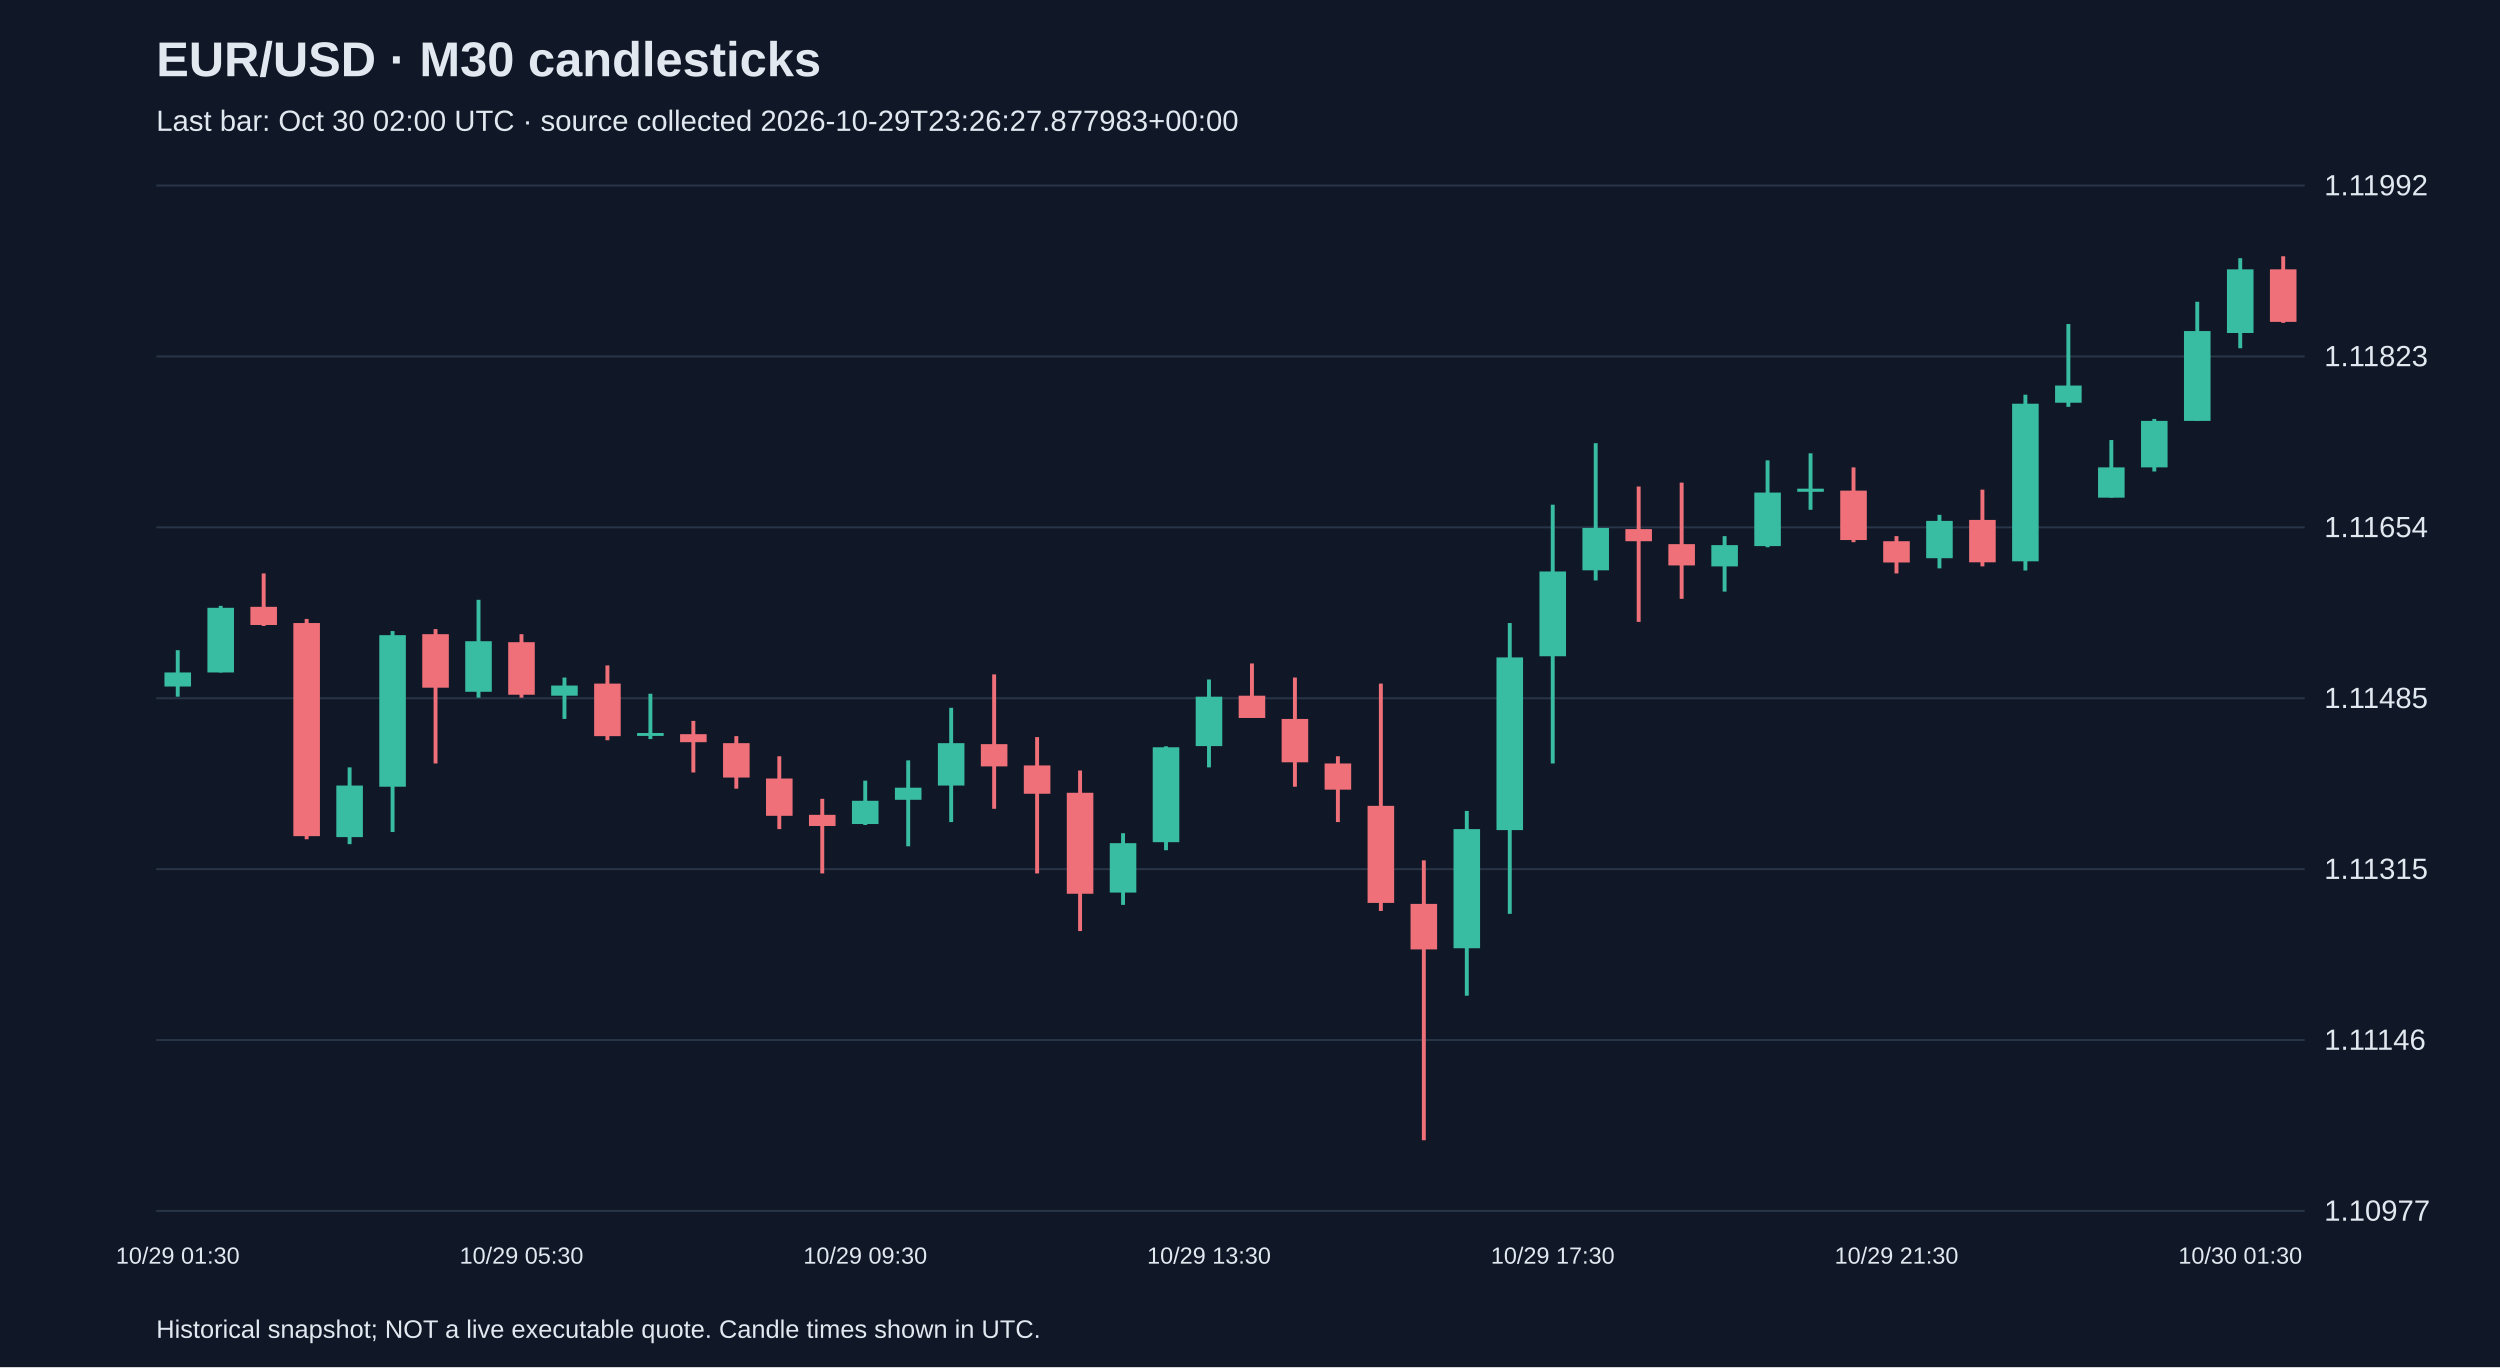
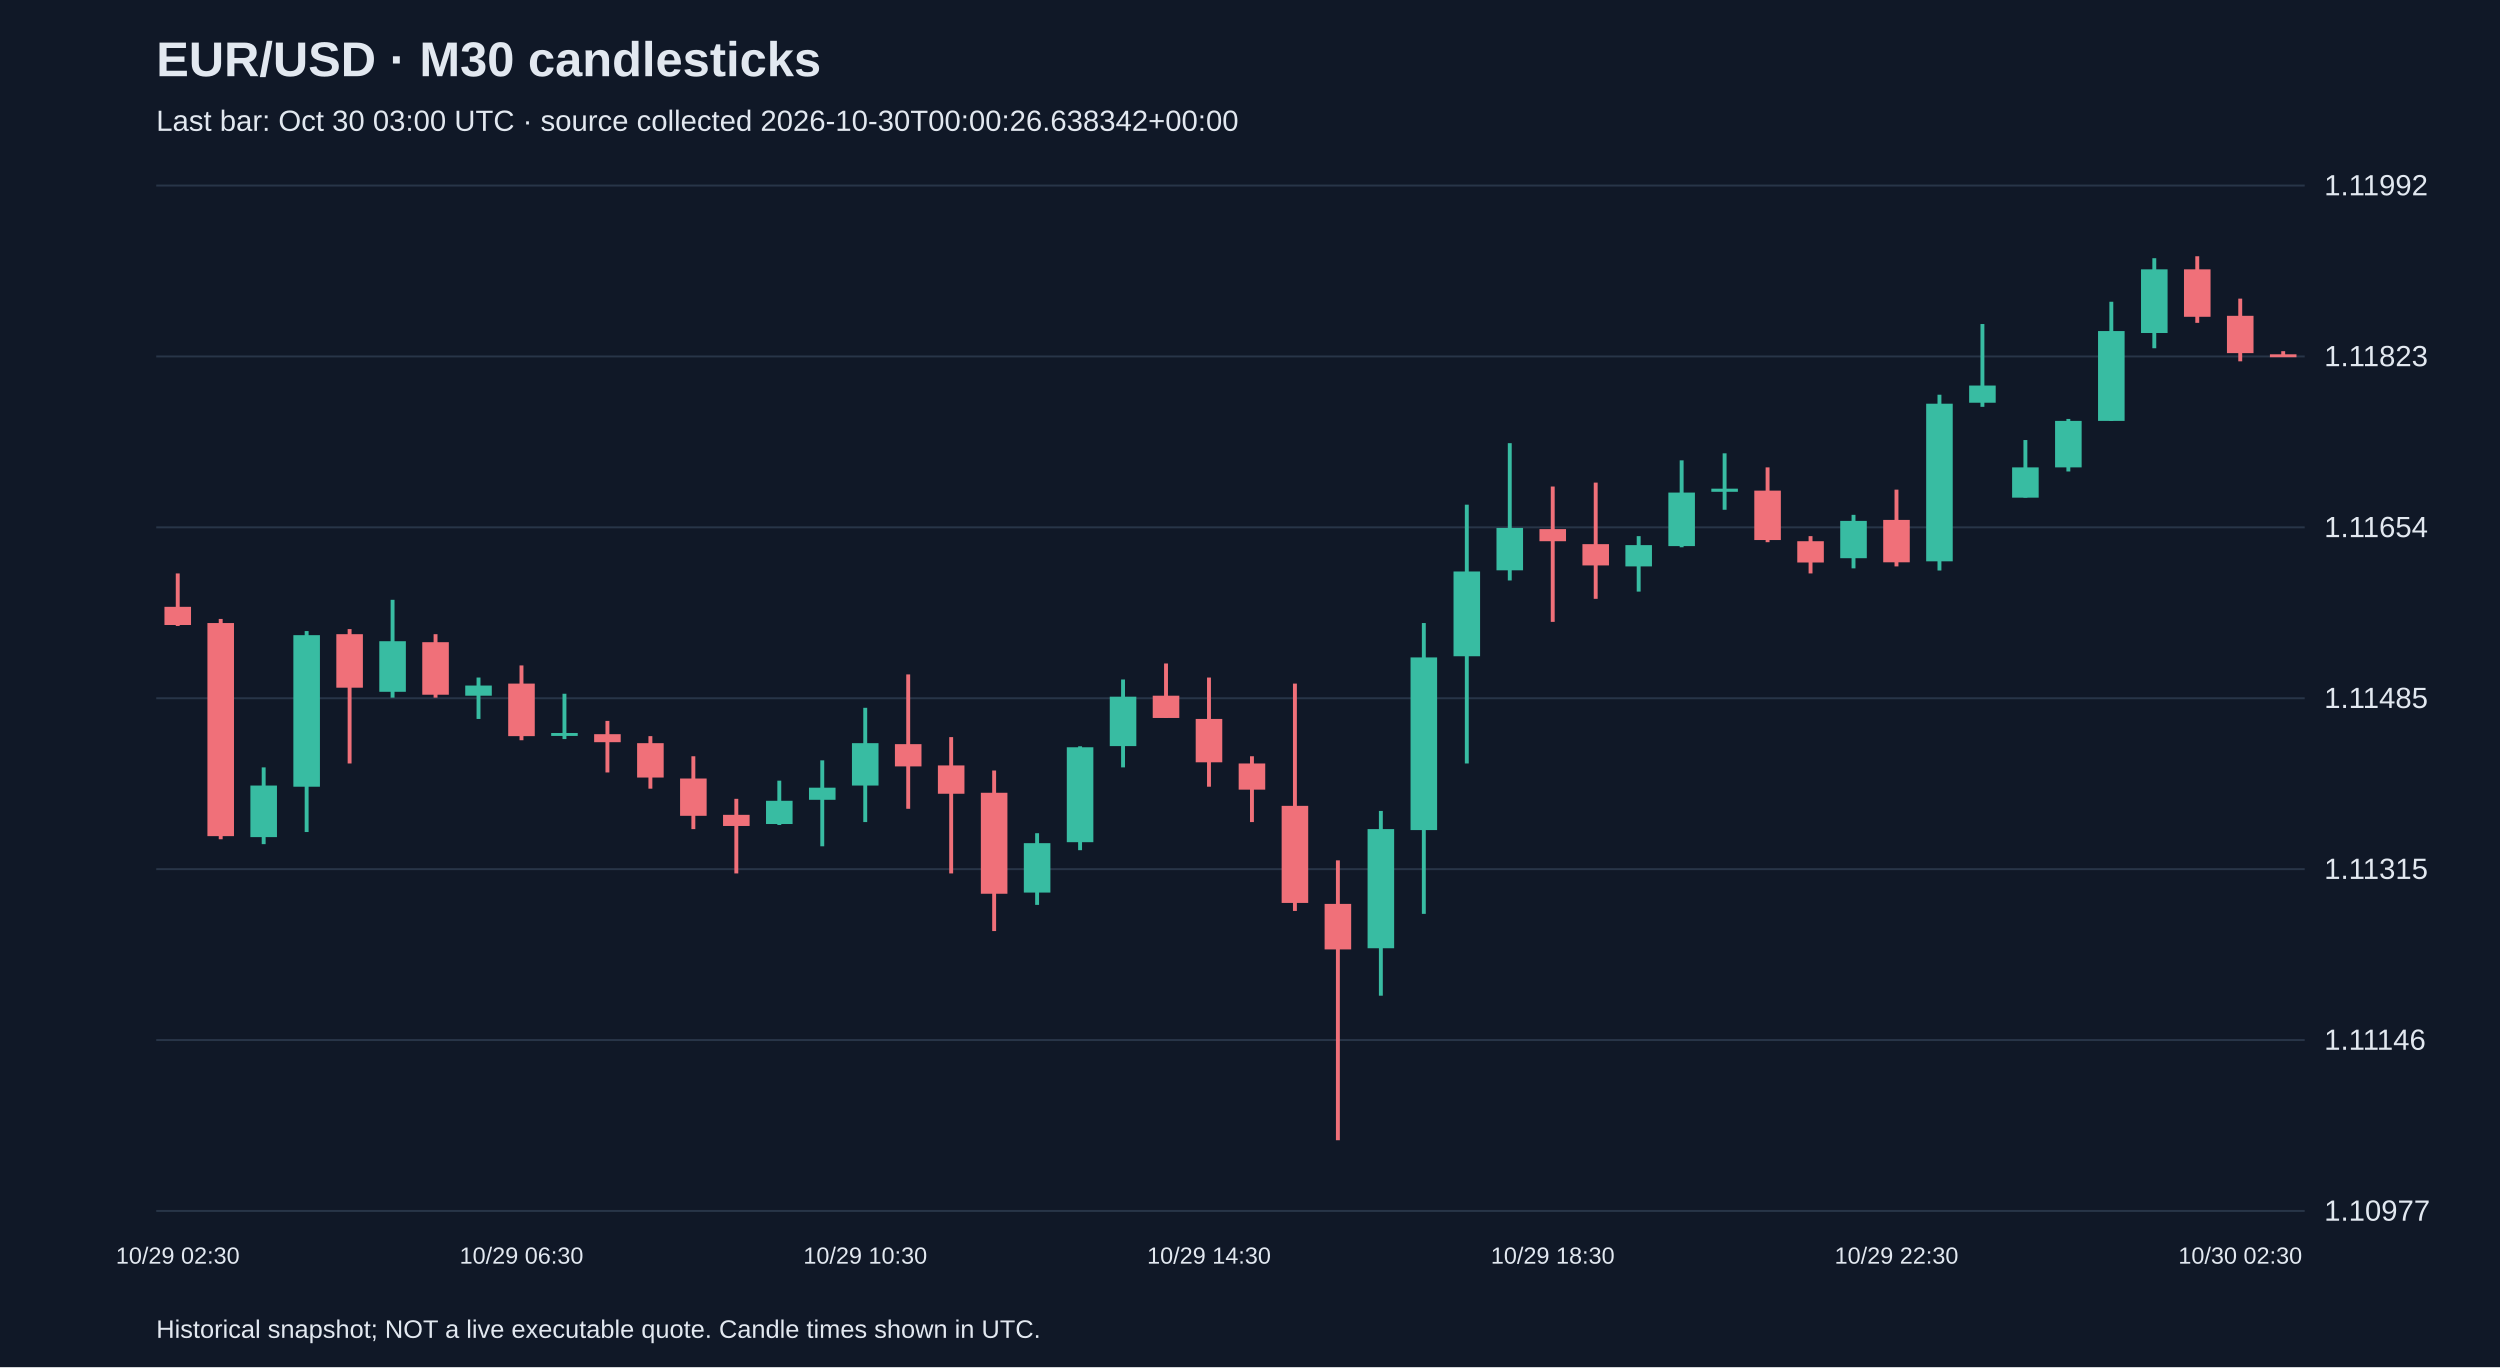
<svg xmlns="http://www.w3.org/2000/svg" viewBox="0 0 1280 700">
  <rect width="100%" height="100%" fill="#101827" />
  <style>text{font-family:Arial,sans-serif;fill:#e2e8f0}</style>
  <text x="80" y="39" font-size="25" font-weight="bold">EUR/USD · M30 candlesticks</text>
-   <text x="80" y="67" font-size="15" fill="#a6b1c5">Last bar: Oct 30 02:00 UTC · source collected 2026-10-29T23:26:27.877983+00:00</text>
+   <text x="80" y="67" font-size="15" fill="#a6b1c5">Last bar: Oct 30 03:00 UTC · source collected 2026-10-30T00:00:26.638342+00:00</text>
  <line x1="80" y1="620.0" x2="1180" y2="620.0" stroke="#283548" />
  <text x="1190" y="625.0" font-size="15">1.10977</text>
  <line x1="80" y1="532.5" x2="1180" y2="532.5" stroke="#283548" />
  <text x="1190" y="537.5" font-size="15">1.11146</text>
  <line x1="80" y1="445.0" x2="1180" y2="445.0" stroke="#283548" />
  <text x="1190" y="450.0" font-size="15">1.11315</text>
  <line x1="80" y1="357.5" x2="1180" y2="357.5" stroke="#283548" />
  <text x="1190" y="362.5" font-size="15">1.11485</text>
  <line x1="80" y1="270.0" x2="1180" y2="270.0" stroke="#283548" />
  <text x="1190" y="275.0" font-size="15">1.11654</text>
  <line x1="80" y1="182.5" x2="1180" y2="182.5" stroke="#283548" />
  <text x="1190" y="187.5" font-size="15">1.11823</text>
  <line x1="80" y1="95.0" x2="1180" y2="95.0" stroke="#283548" />
  <text x="1190" y="100.0" font-size="15">1.11992</text>
-   <line x1="91.0" y1="332.9" x2="91.0" y2="356.7" stroke="#38bca2" stroke-width="2" />
-   <rect x="84.2" y="344.3" width="13.6" height="7.2" fill="#38bca2" />
-   <text x="91.0" y="647" text-anchor="middle" font-size="12">10/29 01:30</text>
-   <line x1="113.0" y1="310.2" x2="113.0" y2="344.3" stroke="#38bca2" stroke-width="2" />
-   <rect x="106.2" y="311.2" width="13.6" height="33.1" fill="#38bca2" />
-   <line x1="135.0" y1="293.6" x2="135.0" y2="320.5" stroke="#f07079" stroke-width="2" />
-   <rect x="128.2" y="310.7" width="13.6" height="9.3" fill="#f07079" />
-   <line x1="157.0" y1="316.9" x2="157.0" y2="429.7" stroke="#f07079" stroke-width="2" />
-   <rect x="150.2" y="319.0" width="13.6" height="109.1" fill="#f07079" />
-   <line x1="179.0" y1="392.9" x2="179.0" y2="432.2" stroke="#38bca2" stroke-width="2" />
-   <rect x="172.2" y="402.2" width="13.6" height="26.4" fill="#38bca2" />
-   <line x1="201.0" y1="323.1" x2="201.0" y2="426.0" stroke="#38bca2" stroke-width="2" />
-   <rect x="194.2" y="325.2" width="13.6" height="77.6" fill="#38bca2" />
-   <line x1="223.0" y1="322.1" x2="223.0" y2="390.9" stroke="#f07079" stroke-width="2" />
-   <rect x="216.2" y="324.7" width="13.6" height="27.4" fill="#f07079" />
-   <line x1="245.0" y1="307.1" x2="245.0" y2="357.2" stroke="#38bca2" stroke-width="2" />
-   <rect x="238.2" y="328.3" width="13.6" height="25.9" fill="#38bca2" />
-   <line x1="267.0" y1="324.7" x2="267.0" y2="357.2" stroke="#f07079" stroke-width="2" />
-   <rect x="260.2" y="328.8" width="13.6" height="26.9" fill="#f07079" />
-   <text x="267.0" y="647" text-anchor="middle" font-size="12">10/29 05:30</text>
-   <line x1="289.0" y1="346.9" x2="289.0" y2="368.1" stroke="#38bca2" stroke-width="2" />
-   <rect x="282.2" y="351.0" width="13.6" height="5.2" fill="#38bca2" />
-   <line x1="311.0" y1="340.7" x2="311.0" y2="379.0" stroke="#f07079" stroke-width="2" />
-   <rect x="304.2" y="350.0" width="13.6" height="26.9" fill="#f07079" />
-   <line x1="333.0" y1="355.2" x2="333.0" y2="378.4" stroke="#38bca2" stroke-width="2" />
-   <rect x="326.2" y="375.3" width="13.6" height="1.5" fill="#38bca2" />
-   <line x1="355.0" y1="369.1" x2="355.0" y2="395.5" stroke="#f07079" stroke-width="2" />
-   <rect x="348.2" y="375.9" width="13.6" height="4.1" fill="#f07079" />
-   <line x1="377.0" y1="376.9" x2="377.0" y2="403.8" stroke="#f07079" stroke-width="2" />
-   <rect x="370.2" y="380.5" width="13.6" height="17.6" fill="#f07079" />
-   <line x1="399.0" y1="387.2" x2="399.0" y2="424.5" stroke="#f07079" stroke-width="2" />
-   <rect x="392.2" y="398.6" width="13.6" height="19.1" fill="#f07079" />
-   <line x1="421.0" y1="409.0" x2="421.0" y2="447.2" stroke="#f07079" stroke-width="2" />
-   <rect x="414.2" y="417.2" width="13.6" height="5.7" fill="#f07079" />
-   <line x1="443.0" y1="399.7" x2="443.0" y2="422.4" stroke="#38bca2" stroke-width="2" />
-   <rect x="436.2" y="410.0" width="13.6" height="11.9" fill="#38bca2" />
-   <text x="443.0" y="647" text-anchor="middle" font-size="12">10/29 09:30</text>
-   <line x1="465.0" y1="389.3" x2="465.0" y2="433.3" stroke="#38bca2" stroke-width="2" />
-   <rect x="458.2" y="403.3" width="13.6" height="6.2" fill="#38bca2" />
-   <line x1="487.0" y1="362.4" x2="487.0" y2="420.9" stroke="#38bca2" stroke-width="2" />
-   <rect x="480.2" y="380.5" width="13.6" height="21.7" fill="#38bca2" />
-   <line x1="509.0" y1="345.3" x2="509.0" y2="414.1" stroke="#f07079" stroke-width="2" />
-   <rect x="502.2" y="381.0" width="13.6" height="11.4" fill="#f07079" />
-   <line x1="531.0" y1="377.4" x2="531.0" y2="447.2" stroke="#f07079" stroke-width="2" />
-   <rect x="524.2" y="391.9" width="13.6" height="14.5" fill="#f07079" />
-   <line x1="553.0" y1="394.5" x2="553.0" y2="476.7" stroke="#f07079" stroke-width="2" />
-   <rect x="546.2" y="405.9" width="13.6" height="51.7" fill="#f07079" />
-   <line x1="575.0" y1="426.6" x2="575.0" y2="463.3" stroke="#38bca2" stroke-width="2" />
-   <rect x="568.2" y="431.7" width="13.6" height="25.3" fill="#38bca2" />
-   <line x1="597.0" y1="382.1" x2="597.0" y2="435.3" stroke="#38bca2" stroke-width="2" />
-   <rect x="590.2" y="382.6" width="13.6" height="48.6" fill="#38bca2" />
-   <line x1="619.0" y1="347.9" x2="619.0" y2="392.9" stroke="#38bca2" stroke-width="2" />
-   <rect x="612.2" y="356.7" width="13.6" height="25.3" fill="#38bca2" />
-   <text x="619.0" y="647" text-anchor="middle" font-size="12">10/29 13:30</text>
-   <line x1="641.0" y1="339.7" x2="641.0" y2="367.6" stroke="#f07079" stroke-width="2" />
-   <rect x="634.2" y="356.2" width="13.6" height="11.4" fill="#f07079" />
-   <line x1="663.0" y1="346.9" x2="663.0" y2="402.8" stroke="#f07079" stroke-width="2" />
-   <rect x="656.2" y="368.1" width="13.6" height="22.2" fill="#f07079" />
-   <line x1="685.0" y1="387.2" x2="685.0" y2="420.9" stroke="#f07079" stroke-width="2" />
-   <rect x="678.2" y="390.9" width="13.6" height="13.4" fill="#f07079" />
-   <line x1="707.0" y1="350.0" x2="707.0" y2="466.4" stroke="#f07079" stroke-width="2" />
-   <rect x="700.2" y="412.6" width="13.6" height="49.7" fill="#f07079" />
-   <line x1="729.0" y1="440.5" x2="729.0" y2="583.8" stroke="#f07079" stroke-width="2" />
-   <rect x="722.2" y="462.8" width="13.6" height="23.3" fill="#f07079" />
-   <line x1="751.0" y1="415.2" x2="751.0" y2="509.8" stroke="#38bca2" stroke-width="2" />
-   <rect x="744.2" y="424.5" width="13.6" height="61.0" fill="#38bca2" />
-   <line x1="773.0" y1="319.0" x2="773.0" y2="467.9" stroke="#38bca2" stroke-width="2" />
-   <rect x="766.2" y="336.6" width="13.6" height="88.4" fill="#38bca2" />
-   <line x1="795.0" y1="258.4" x2="795.0" y2="390.9" stroke="#38bca2" stroke-width="2" />
-   <rect x="788.2" y="292.6" width="13.6" height="43.4" fill="#38bca2" />
-   <text x="795.0" y="647" text-anchor="middle" font-size="12">10/29 17:30</text>
-   <line x1="817.0" y1="226.9" x2="817.0" y2="297.2" stroke="#38bca2" stroke-width="2" />
-   <rect x="810.2" y="270.3" width="13.6" height="21.7" fill="#38bca2" />
-   <line x1="839.0" y1="249.1" x2="839.0" y2="318.4" stroke="#f07079" stroke-width="2" />
-   <rect x="832.2" y="270.9" width="13.6" height="6.2" fill="#f07079" />
-   <line x1="861.0" y1="247.1" x2="861.0" y2="306.6" stroke="#f07079" stroke-width="2" />
-   <rect x="854.2" y="278.6" width="13.6" height="10.9" fill="#f07079" />
-   <line x1="883.0" y1="274.5" x2="883.0" y2="302.9" stroke="#38bca2" stroke-width="2" />
-   <rect x="876.2" y="279.1" width="13.6" height="10.9" fill="#38bca2" />
-   <line x1="905.0" y1="235.7" x2="905.0" y2="280.2" stroke="#38bca2" stroke-width="2" />
-   <rect x="898.2" y="252.2" width="13.6" height="27.4" fill="#38bca2" />
-   <line x1="927.0" y1="232.1" x2="927.0" y2="261.0" stroke="#38bca2" stroke-width="2" />
-   <rect x="920.2" y="250.2" width="13.6" height="1.6" fill="#38bca2" />
-   <line x1="949.0" y1="239.3" x2="949.0" y2="277.6" stroke="#f07079" stroke-width="2" />
-   <rect x="942.2" y="251.2" width="13.6" height="25.3" fill="#f07079" />
-   <line x1="971.0" y1="274.5" x2="971.0" y2="293.6" stroke="#f07079" stroke-width="2" />
-   <rect x="964.2" y="277.1" width="13.6" height="10.9" fill="#f07079" />
-   <text x="971.0" y="647" text-anchor="middle" font-size="12">10/29 21:30</text>
-   <line x1="993.0" y1="263.6" x2="993.0" y2="291.0" stroke="#38bca2" stroke-width="2" />
-   <rect x="986.2" y="266.7" width="13.6" height="19.1" fill="#38bca2" />
-   <line x1="1015.0" y1="250.7" x2="1015.0" y2="290.0" stroke="#f07079" stroke-width="2" />
-   <rect x="1008.2" y="266.2" width="13.6" height="21.7" fill="#f07079" />
-   <line x1="1037.0" y1="202.1" x2="1037.0" y2="292.1" stroke="#38bca2" stroke-width="2" />
-   <rect x="1030.2" y="206.7" width="13.6" height="80.7" fill="#38bca2" />
-   <line x1="1059.0" y1="165.9" x2="1059.0" y2="208.3" stroke="#38bca2" stroke-width="2" />
-   <rect x="1052.2" y="197.4" width="13.6" height="8.8" fill="#38bca2" />
-   <line x1="1081.0" y1="225.3" x2="1081.0" y2="254.8" stroke="#38bca2" stroke-width="2" />
-   <rect x="1074.2" y="239.3" width="13.6" height="15.5" fill="#38bca2" />
-   <line x1="1103.0" y1="214.5" x2="1103.0" y2="241.4" stroke="#38bca2" stroke-width="2" />
-   <rect x="1096.2" y="215.5" width="13.6" height="23.8" fill="#38bca2" />
-   <line x1="1125.0" y1="154.5" x2="1125.0" y2="215.5" stroke="#38bca2" stroke-width="2" />
-   <rect x="1118.2" y="169.5" width="13.6" height="46.0" fill="#38bca2" />
-   <line x1="1147.0" y1="132.2" x2="1147.0" y2="178.3" stroke="#38bca2" stroke-width="2" />
-   <rect x="1140.2" y="137.9" width="13.6" height="32.6" fill="#38bca2" />
-   <text x="1147.0" y="647" text-anchor="middle" font-size="12">10/30 01:30</text>
-   <line x1="1169.0" y1="131.2" x2="1169.0" y2="165.3" stroke="#f07079" stroke-width="2" />
-   <rect x="1162.2" y="137.9" width="13.6" height="26.9" fill="#f07079" />
+   <line x1="91.0" y1="293.6" x2="91.0" y2="320.5" stroke="#f07079" stroke-width="2" />
+   <rect x="84.2" y="310.7" width="13.6" height="9.3" fill="#f07079" />
+   <text x="91.0" y="647" text-anchor="middle" font-size="12">10/29 02:30</text>
+   <line x1="113.0" y1="316.9" x2="113.0" y2="429.7" stroke="#f07079" stroke-width="2" />
+   <rect x="106.2" y="319.0" width="13.6" height="109.1" fill="#f07079" />
+   <line x1="135.0" y1="392.9" x2="135.0" y2="432.2" stroke="#38bca2" stroke-width="2" />
+   <rect x="128.2" y="402.2" width="13.6" height="26.4" fill="#38bca2" />
+   <line x1="157.0" y1="323.1" x2="157.0" y2="426.0" stroke="#38bca2" stroke-width="2" />
+   <rect x="150.2" y="325.2" width="13.6" height="77.6" fill="#38bca2" />
+   <line x1="179.0" y1="322.1" x2="179.0" y2="390.9" stroke="#f07079" stroke-width="2" />
+   <rect x="172.2" y="324.7" width="13.6" height="27.4" fill="#f07079" />
+   <line x1="201.0" y1="307.1" x2="201.0" y2="357.2" stroke="#38bca2" stroke-width="2" />
+   <rect x="194.2" y="328.3" width="13.6" height="25.9" fill="#38bca2" />
+   <line x1="223.0" y1="324.7" x2="223.0" y2="357.2" stroke="#f07079" stroke-width="2" />
+   <rect x="216.2" y="328.8" width="13.6" height="26.9" fill="#f07079" />
+   <line x1="245.0" y1="346.9" x2="245.0" y2="368.1" stroke="#38bca2" stroke-width="2" />
+   <rect x="238.2" y="351.0" width="13.6" height="5.2" fill="#38bca2" />
+   <line x1="267.0" y1="340.7" x2="267.0" y2="379.0" stroke="#f07079" stroke-width="2" />
+   <rect x="260.2" y="350.0" width="13.6" height="26.9" fill="#f07079" />
+   <text x="267.0" y="647" text-anchor="middle" font-size="12">10/29 06:30</text>
+   <line x1="289.0" y1="355.2" x2="289.0" y2="378.4" stroke="#38bca2" stroke-width="2" />
+   <rect x="282.2" y="375.3" width="13.6" height="1.5" fill="#38bca2" />
+   <line x1="311.0" y1="369.1" x2="311.0" y2="395.5" stroke="#f07079" stroke-width="2" />
+   <rect x="304.2" y="375.9" width="13.6" height="4.1" fill="#f07079" />
+   <line x1="333.0" y1="376.9" x2="333.0" y2="403.8" stroke="#f07079" stroke-width="2" />
+   <rect x="326.2" y="380.5" width="13.6" height="17.6" fill="#f07079" />
+   <line x1="355.0" y1="387.2" x2="355.0" y2="424.5" stroke="#f07079" stroke-width="2" />
+   <rect x="348.2" y="398.6" width="13.6" height="19.1" fill="#f07079" />
+   <line x1="377.0" y1="409.0" x2="377.0" y2="447.2" stroke="#f07079" stroke-width="2" />
+   <rect x="370.2" y="417.2" width="13.6" height="5.7" fill="#f07079" />
+   <line x1="399.0" y1="399.7" x2="399.0" y2="422.4" stroke="#38bca2" stroke-width="2" />
+   <rect x="392.2" y="410.0" width="13.6" height="11.9" fill="#38bca2" />
+   <line x1="421.0" y1="389.3" x2="421.0" y2="433.3" stroke="#38bca2" stroke-width="2" />
+   <rect x="414.2" y="403.3" width="13.6" height="6.2" fill="#38bca2" />
+   <line x1="443.0" y1="362.4" x2="443.0" y2="420.9" stroke="#38bca2" stroke-width="2" />
+   <rect x="436.2" y="380.5" width="13.6" height="21.7" fill="#38bca2" />
+   <text x="443.0" y="647" text-anchor="middle" font-size="12">10/29 10:30</text>
+   <line x1="465.0" y1="345.3" x2="465.0" y2="414.1" stroke="#f07079" stroke-width="2" />
+   <rect x="458.2" y="381.0" width="13.6" height="11.4" fill="#f07079" />
+   <line x1="487.0" y1="377.4" x2="487.0" y2="447.2" stroke="#f07079" stroke-width="2" />
+   <rect x="480.2" y="391.9" width="13.6" height="14.5" fill="#f07079" />
+   <line x1="509.0" y1="394.5" x2="509.0" y2="476.7" stroke="#f07079" stroke-width="2" />
+   <rect x="502.2" y="405.9" width="13.6" height="51.7" fill="#f07079" />
+   <line x1="531.0" y1="426.6" x2="531.0" y2="463.3" stroke="#38bca2" stroke-width="2" />
+   <rect x="524.2" y="431.7" width="13.6" height="25.3" fill="#38bca2" />
+   <line x1="553.0" y1="382.1" x2="553.0" y2="435.3" stroke="#38bca2" stroke-width="2" />
+   <rect x="546.2" y="382.6" width="13.6" height="48.6" fill="#38bca2" />
+   <line x1="575.0" y1="347.9" x2="575.0" y2="392.9" stroke="#38bca2" stroke-width="2" />
+   <rect x="568.2" y="356.7" width="13.6" height="25.3" fill="#38bca2" />
+   <line x1="597.0" y1="339.7" x2="597.0" y2="367.6" stroke="#f07079" stroke-width="2" />
+   <rect x="590.2" y="356.2" width="13.6" height="11.4" fill="#f07079" />
+   <line x1="619.0" y1="346.9" x2="619.0" y2="402.8" stroke="#f07079" stroke-width="2" />
+   <rect x="612.2" y="368.1" width="13.6" height="22.2" fill="#f07079" />
+   <text x="619.0" y="647" text-anchor="middle" font-size="12">10/29 14:30</text>
+   <line x1="641.0" y1="387.2" x2="641.0" y2="420.9" stroke="#f07079" stroke-width="2" />
+   <rect x="634.2" y="390.9" width="13.6" height="13.4" fill="#f07079" />
+   <line x1="663.0" y1="350.0" x2="663.0" y2="466.4" stroke="#f07079" stroke-width="2" />
+   <rect x="656.2" y="412.6" width="13.6" height="49.7" fill="#f07079" />
+   <line x1="685.0" y1="440.5" x2="685.0" y2="583.8" stroke="#f07079" stroke-width="2" />
+   <rect x="678.2" y="462.8" width="13.6" height="23.3" fill="#f07079" />
+   <line x1="707.0" y1="415.2" x2="707.0" y2="509.8" stroke="#38bca2" stroke-width="2" />
+   <rect x="700.2" y="424.5" width="13.6" height="61.0" fill="#38bca2" />
+   <line x1="729.0" y1="319.0" x2="729.0" y2="467.9" stroke="#38bca2" stroke-width="2" />
+   <rect x="722.2" y="336.6" width="13.6" height="88.4" fill="#38bca2" />
+   <line x1="751.0" y1="258.4" x2="751.0" y2="390.9" stroke="#38bca2" stroke-width="2" />
+   <rect x="744.2" y="292.6" width="13.6" height="43.4" fill="#38bca2" />
+   <line x1="773.0" y1="226.9" x2="773.0" y2="297.2" stroke="#38bca2" stroke-width="2" />
+   <rect x="766.2" y="270.3" width="13.6" height="21.7" fill="#38bca2" />
+   <line x1="795.0" y1="249.1" x2="795.0" y2="318.4" stroke="#f07079" stroke-width="2" />
+   <rect x="788.2" y="270.9" width="13.6" height="6.2" fill="#f07079" />
+   <text x="795.0" y="647" text-anchor="middle" font-size="12">10/29 18:30</text>
+   <line x1="817.0" y1="247.1" x2="817.0" y2="306.6" stroke="#f07079" stroke-width="2" />
+   <rect x="810.2" y="278.6" width="13.6" height="10.9" fill="#f07079" />
+   <line x1="839.0" y1="274.5" x2="839.0" y2="302.9" stroke="#38bca2" stroke-width="2" />
+   <rect x="832.2" y="279.1" width="13.6" height="10.9" fill="#38bca2" />
+   <line x1="861.0" y1="235.7" x2="861.0" y2="280.2" stroke="#38bca2" stroke-width="2" />
+   <rect x="854.2" y="252.2" width="13.6" height="27.4" fill="#38bca2" />
+   <line x1="883.0" y1="232.1" x2="883.0" y2="261.0" stroke="#38bca2" stroke-width="2" />
+   <rect x="876.2" y="250.2" width="13.6" height="1.6" fill="#38bca2" />
+   <line x1="905.0" y1="239.3" x2="905.0" y2="277.6" stroke="#f07079" stroke-width="2" />
+   <rect x="898.2" y="251.2" width="13.6" height="25.3" fill="#f07079" />
+   <line x1="927.0" y1="274.5" x2="927.0" y2="293.6" stroke="#f07079" stroke-width="2" />
+   <rect x="920.2" y="277.1" width="13.6" height="10.9" fill="#f07079" />
+   <line x1="949.0" y1="263.6" x2="949.0" y2="291.0" stroke="#38bca2" stroke-width="2" />
+   <rect x="942.2" y="266.7" width="13.6" height="19.1" fill="#38bca2" />
+   <line x1="971.0" y1="250.7" x2="971.0" y2="290.0" stroke="#f07079" stroke-width="2" />
+   <rect x="964.2" y="266.2" width="13.6" height="21.7" fill="#f07079" />
+   <text x="971.0" y="647" text-anchor="middle" font-size="12">10/29 22:30</text>
+   <line x1="993.0" y1="202.1" x2="993.0" y2="292.1" stroke="#38bca2" stroke-width="2" />
+   <rect x="986.2" y="206.7" width="13.6" height="80.7" fill="#38bca2" />
+   <line x1="1015.0" y1="165.9" x2="1015.0" y2="208.3" stroke="#38bca2" stroke-width="2" />
+   <rect x="1008.2" y="197.4" width="13.6" height="8.8" fill="#38bca2" />
+   <line x1="1037.0" y1="225.3" x2="1037.0" y2="254.8" stroke="#38bca2" stroke-width="2" />
+   <rect x="1030.2" y="239.3" width="13.6" height="15.5" fill="#38bca2" />
+   <line x1="1059.0" y1="214.5" x2="1059.0" y2="241.4" stroke="#38bca2" stroke-width="2" />
+   <rect x="1052.2" y="215.5" width="13.6" height="23.8" fill="#38bca2" />
+   <line x1="1081.0" y1="154.5" x2="1081.0" y2="215.5" stroke="#38bca2" stroke-width="2" />
+   <rect x="1074.2" y="169.5" width="13.6" height="46.0" fill="#38bca2" />
+   <line x1="1103.0" y1="132.2" x2="1103.0" y2="178.3" stroke="#38bca2" stroke-width="2" />
+   <rect x="1096.2" y="137.9" width="13.6" height="32.6" fill="#38bca2" />
+   <line x1="1125.0" y1="131.2" x2="1125.0" y2="165.3" stroke="#f07079" stroke-width="2" />
+   <rect x="1118.2" y="137.9" width="13.6" height="24.3" fill="#f07079" />
+   <line x1="1147.0" y1="152.9" x2="1147.0" y2="185.0" stroke="#f07079" stroke-width="2" />
+   <rect x="1140.2" y="161.7" width="13.6" height="19.1" fill="#f07079" />
+   <text x="1147.0" y="647" text-anchor="middle" font-size="12">10/30 02:30</text>
+   <line x1="1169.0" y1="179.8" x2="1169.0" y2="181.9" stroke="#f07079" stroke-width="2" />
+   <rect x="1162.2" y="181.4" width="13.6" height="1.5" fill="#f07079" />
  <text x="80" y="685" font-size="13">Historical snapshot; NOT a live executable quote. Candle times shown in UTC.</text>
</svg>
